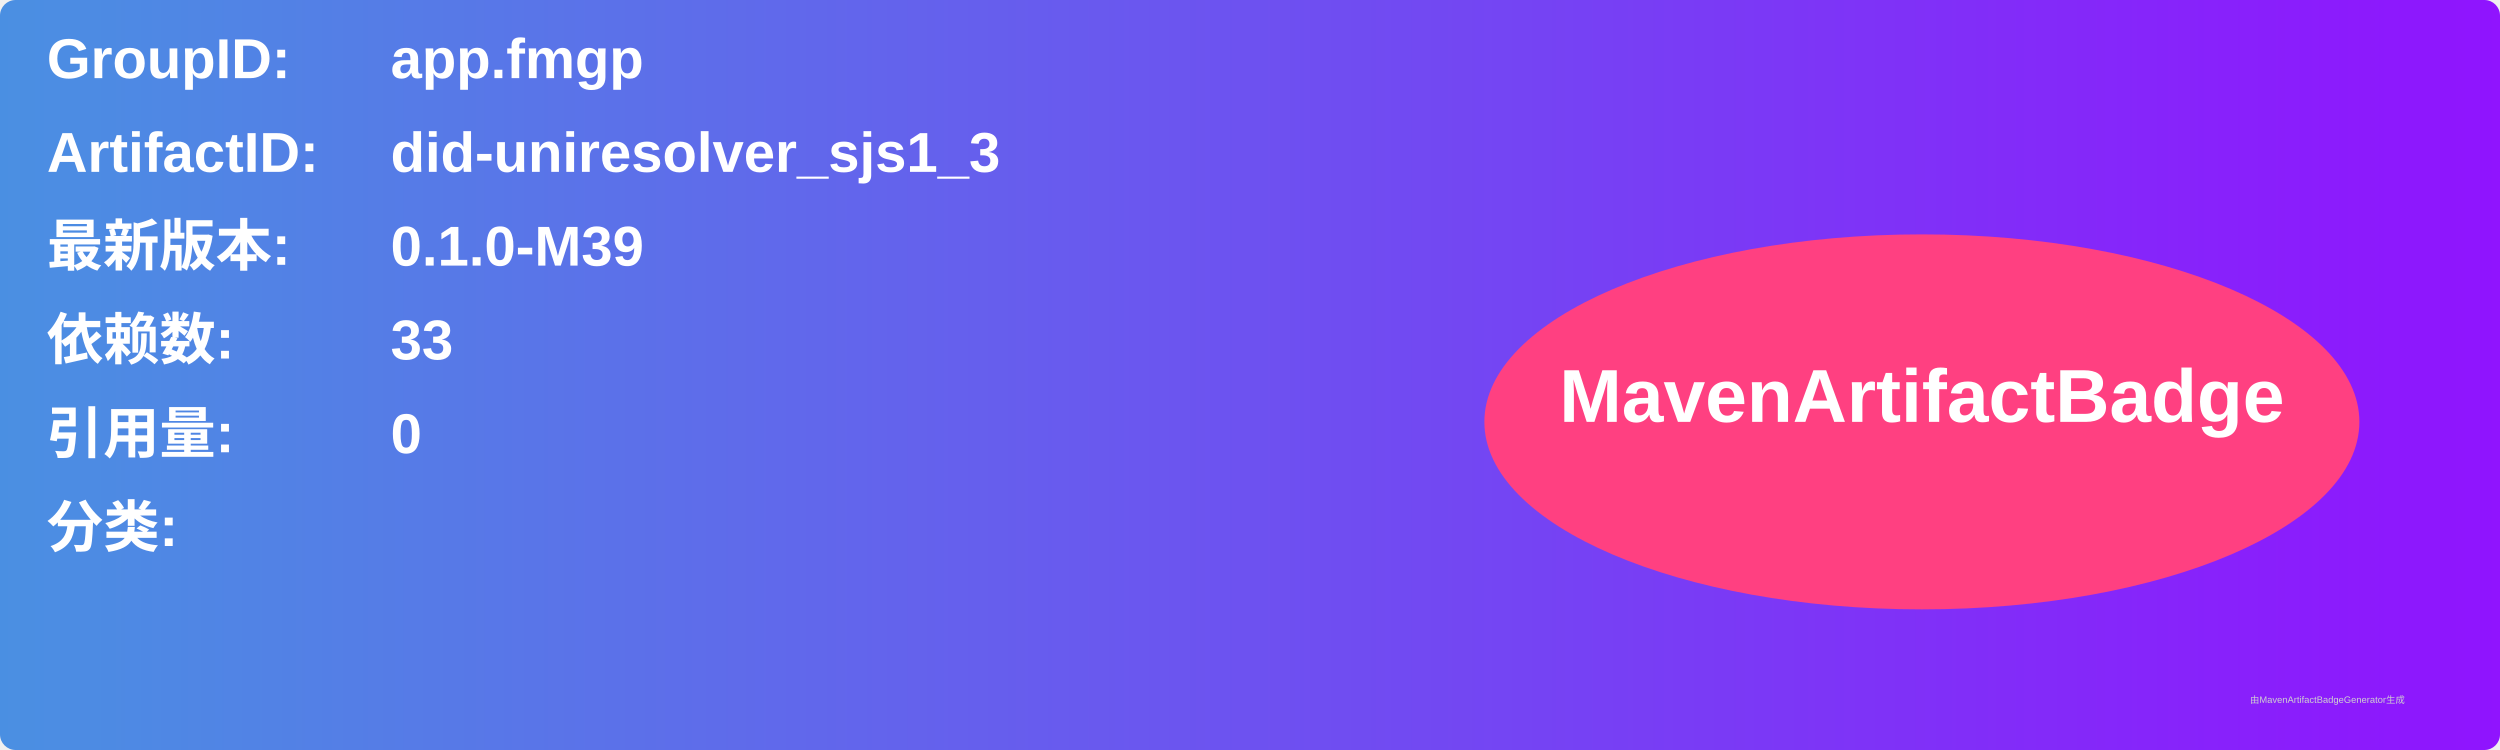
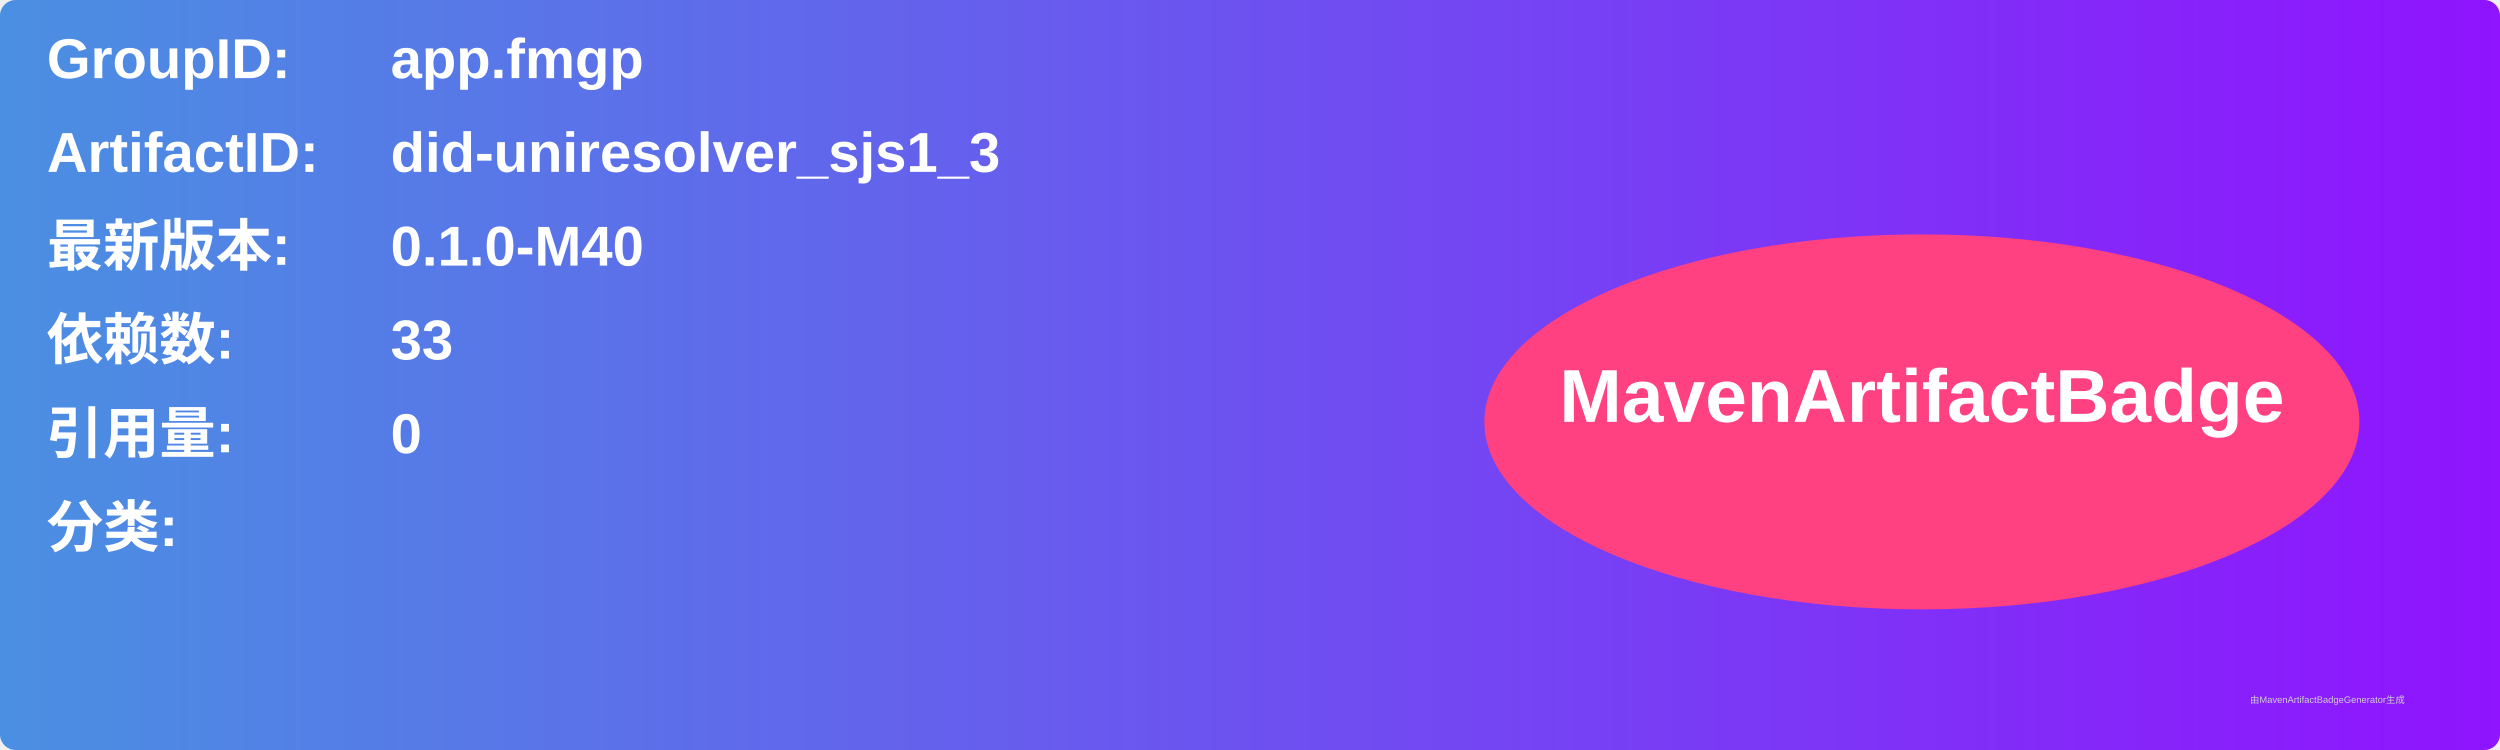
<svg xmlns="http://www.w3.org/2000/svg" width="800" height="240" viewBox="0 0 800 240">
  <linearGradient id="grad" x1="0%" y1="0%" x2="100%" y2="0%">
    <stop offset="0%" stop-color="#4a90e2" />
    <stop offset="100%" stop-color="#9013fe" />
  </linearGradient>
  <rect width="100%" height="100%" rx="5" ry="5" fill="url(#grad)" />
  <g transform="translate(15, 15)">
    <text x="0" y="10" font-family="Arial" font-size="18" fill="white" font-weight="bold" width="260">GroupID:</text>
    <text x="110" y="10" font-family="Arial" font-size="18" fill="white" font-weight="bold" width="460">app.fmgp</text>
    <text x="0" y="40" font-family="Arial" font-size="18" fill="white" font-weight="bold" width="260">ArtifactID:</text>
    <text x="110" y="40" font-family="Arial" font-size="18" fill="white" font-weight="bold" width="460">did-uniresolver_sjs1_3</text>
    <text x="0" y="70" font-family="Arial" font-size="18" fill="white" font-weight="bold">最新版本:</text>
    <text x="110" y="70" font-family="Arial" font-size="18" fill="white" font-weight="bold">
-       <tspan font-weight="bold">0.1.0-M39</tspan>
+       <tspan font-weight="bold">0.1.0-M40</tspan>
    </text>
    <text x="0" y="100" font-family="Arial" font-size="18" fill="white" font-weight="bold">依赖数: </text>
    <text x="110" y="100" font-family="Arial" font-size="18" fill="white">
      <tspan font-weight="bold">33</tspan>
    </text>
    <text x="0" y="130" font-family="Arial" font-size="18" fill="white" font-weight="bold">引用量: </text>
    <text x="110" y="130" font-family="Arial" font-size="18" fill="white">
      <tspan font-weight="bold">0</tspan>
    </text>
    <text x="0" y="160" font-family="Arial" font-size="18" fill="white" font-weight="bold">分类:</text>
    <text x="10" y="190" font-family="Arial" font-size="10" fill="white">
      <tspan font-weight="bold" />
    </text>
    <ellipse cx="600" cy="120" rx="140" ry="60" fill="#ff4081" />
    <text x="600" y="120" text-anchor="middle" font-family="Arial" font-size="24" fill="white" font-weight="bold">MavenArtifactBadge</text>
  </g>
  <text x="720" y="225" font-family="Arial" font-size="3" fill="#d0d0d0">由MavenArtifactBadgeGenerator生成</text>
</svg>
